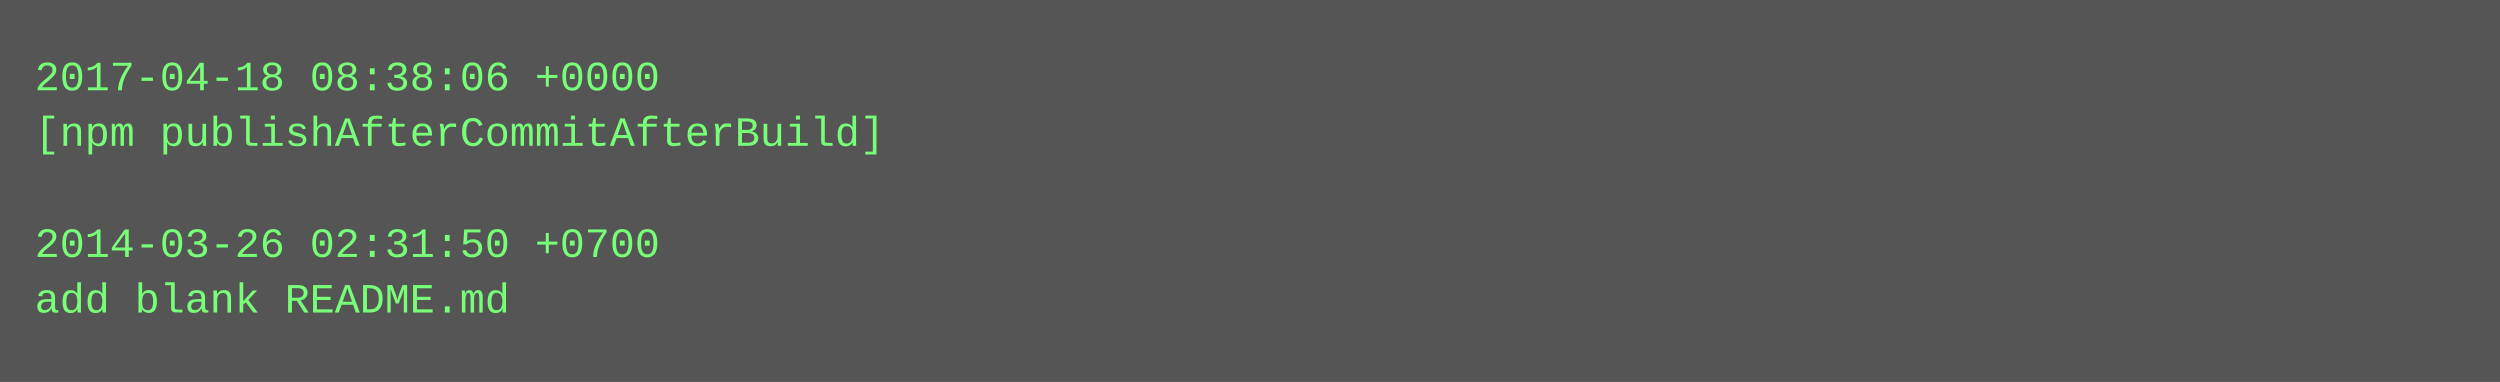
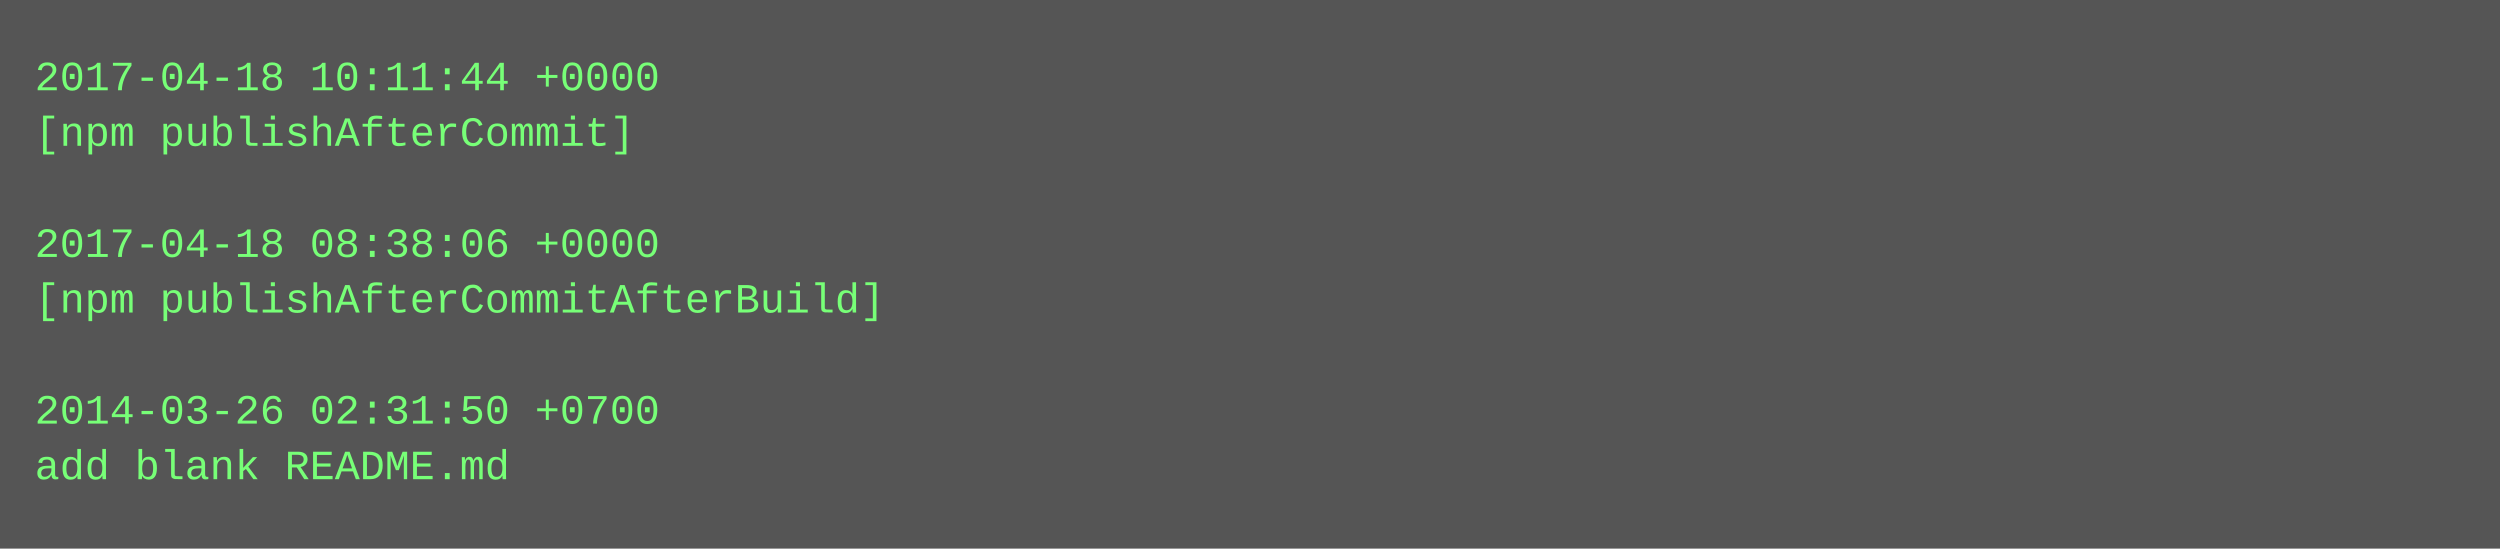
- <svg xmlns="http://www.w3.org/2000/svg" height="110" width="720">
-   <rect height="110" fill="#555" width="720" />
+ <svg xmlns="http://www.w3.org/2000/svg" height="158" width="720">
+   <rect height="158" fill="#555" width="720" />
  <text fill="#7f7" font-family="Courier New" font-size="12" xml:space="preserve">
-     <tspan x="10" y="26">2017-04-18 08:38:06 +0000</tspan>
-     <tspan x="10" y="42">[npm publishAfterCommitAfterBuild]</tspan>
+     <tspan x="10" y="26">2017-04-18 10:11:44 +0000</tspan>
+     <tspan x="10" y="42">[npm publishAfterCommit]</tspan>
    <tspan x="10" y="58" />
-     <tspan x="10" y="74">2014-03-26 02:31:50 +0700</tspan>
-     <tspan x="10" y="90">add blank README.md</tspan>
+     <tspan x="10" y="74">2017-04-18 08:38:06 +0000</tspan>
+     <tspan x="10" y="90">[npm publishAfterCommitAfterBuild]</tspan>
+     <tspan x="10" y="106" />
+     <tspan x="10" y="122">2014-03-26 02:31:50 +0700</tspan>
+     <tspan x="10" y="138">add blank README.md</tspan>
  </text>
</svg>
